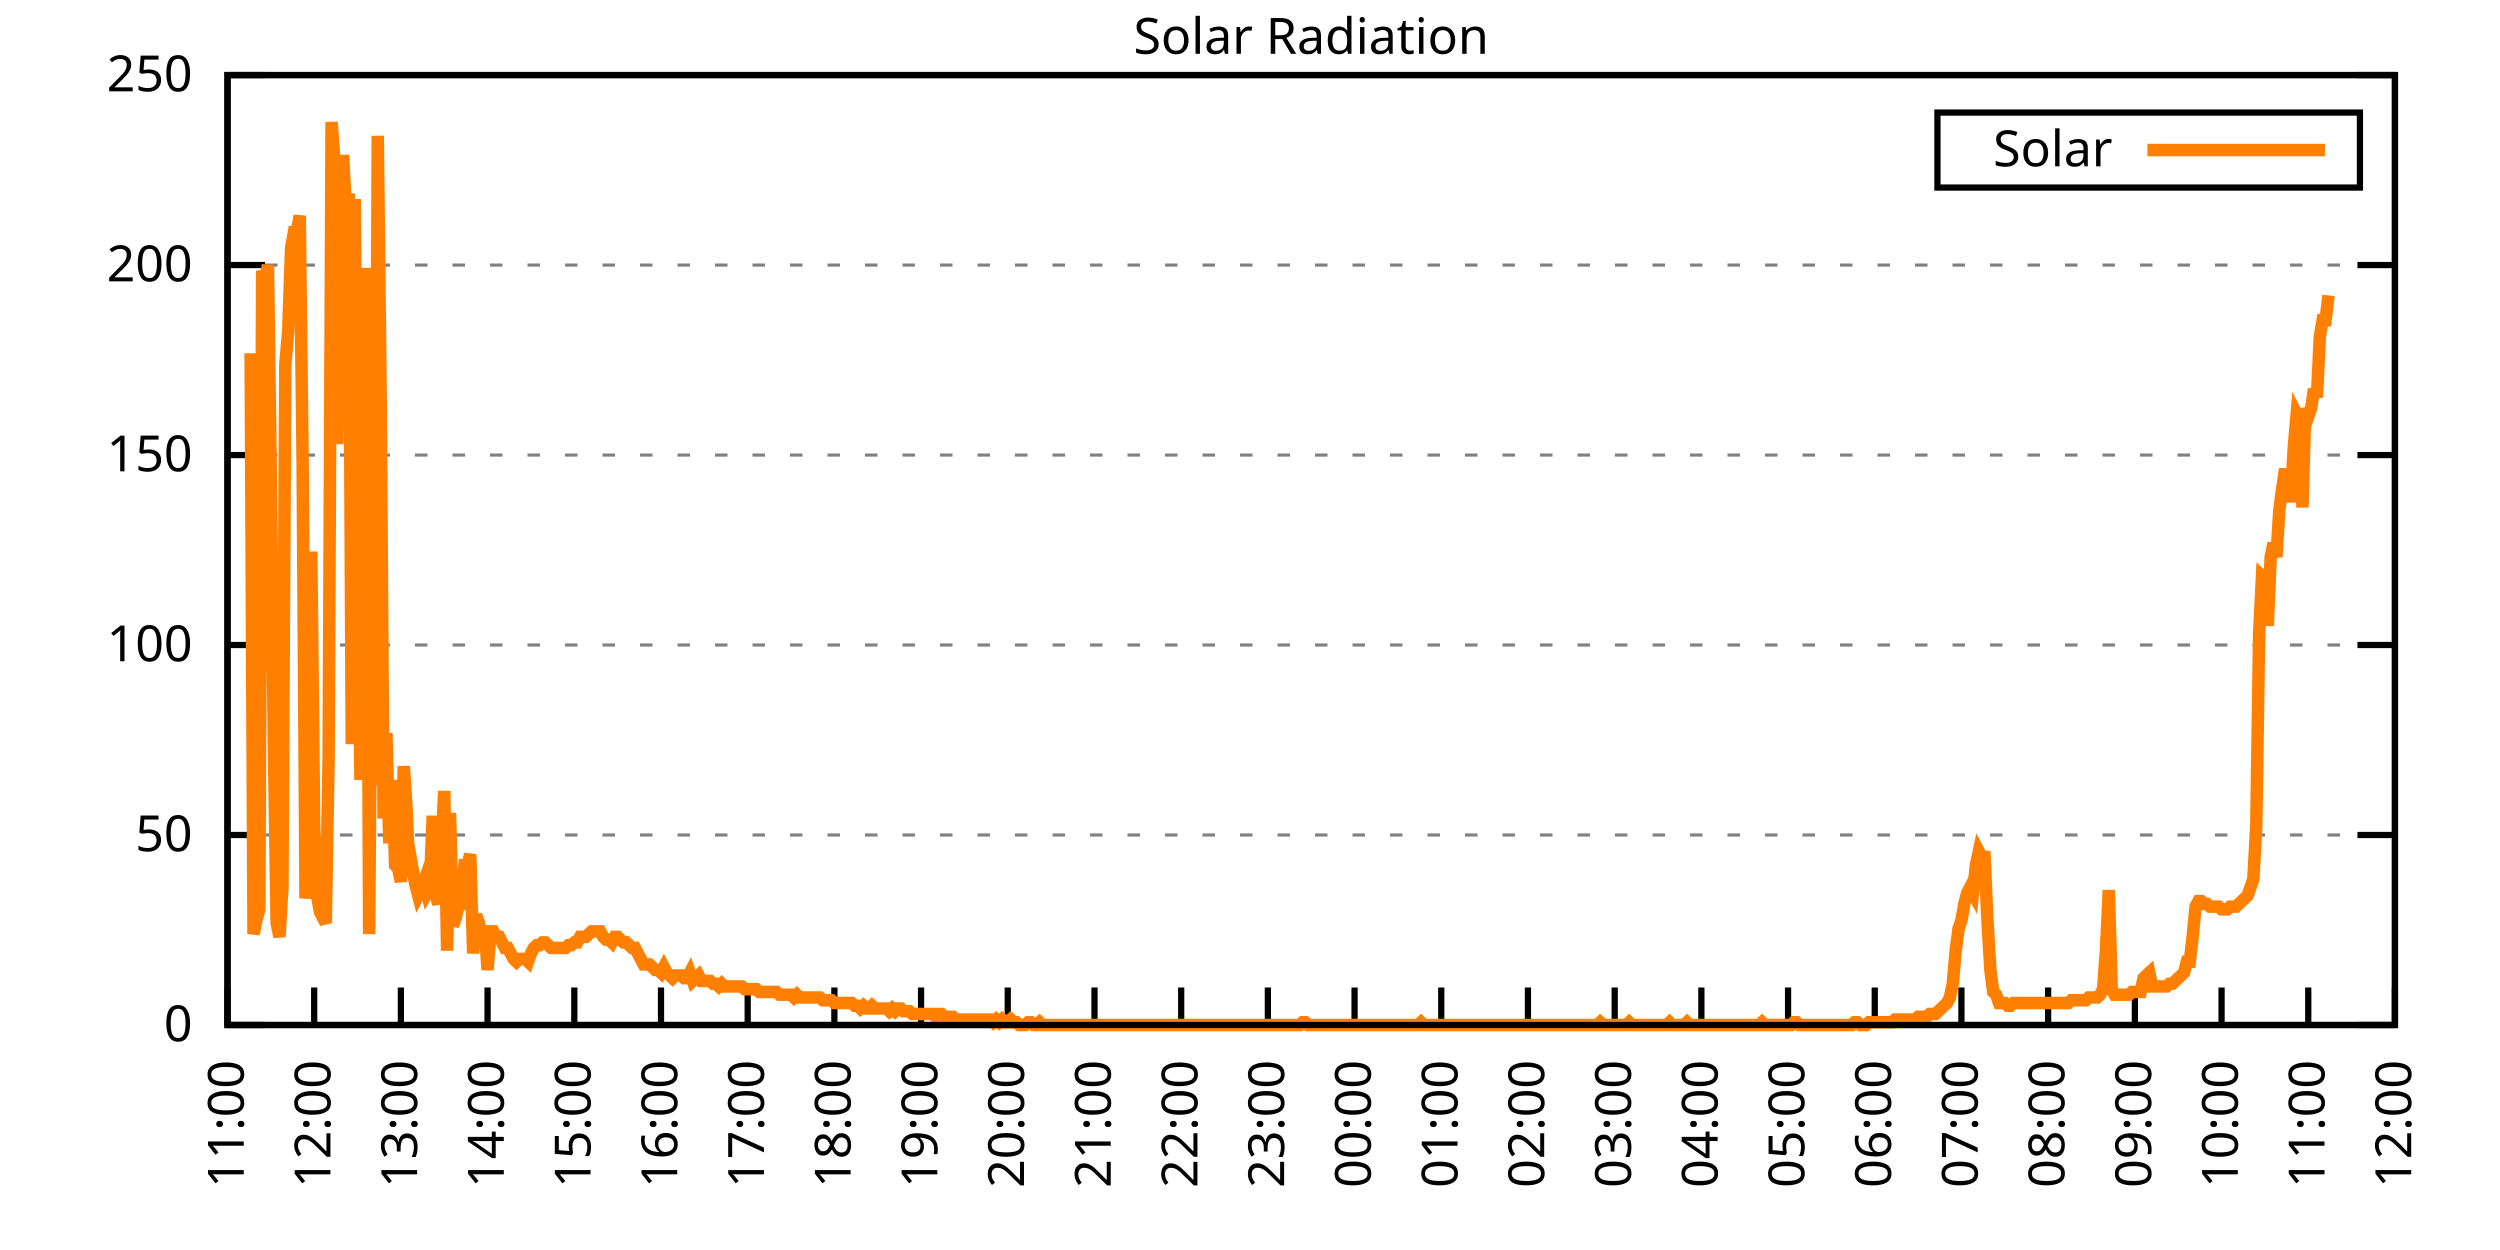
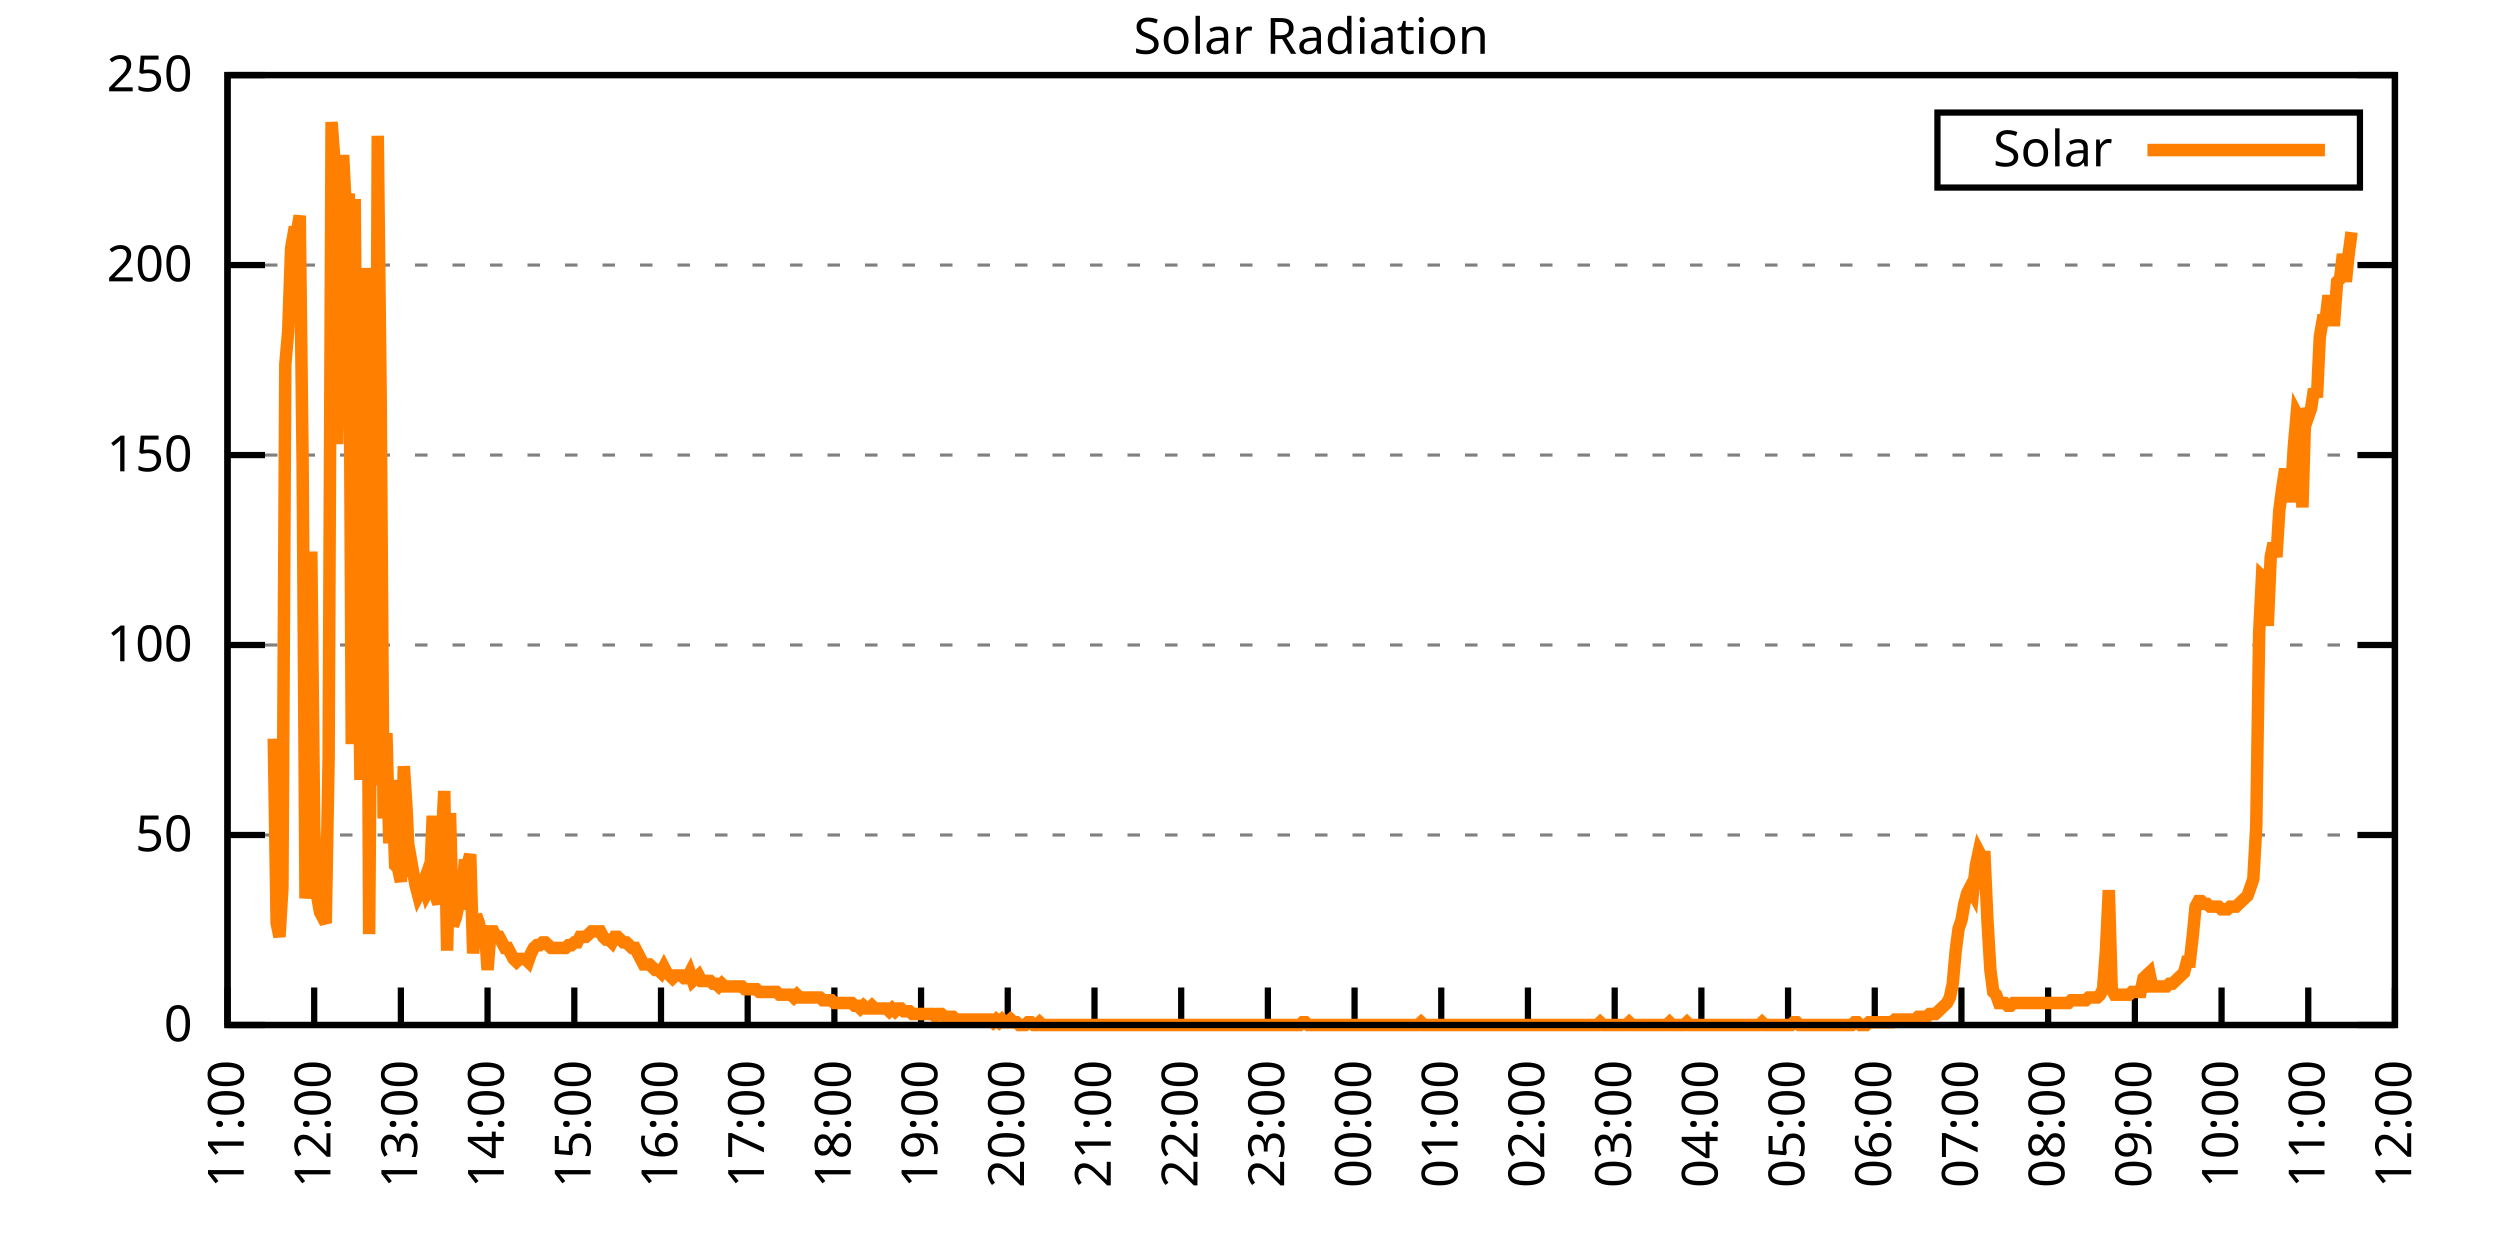
<svg xmlns="http://www.w3.org/2000/svg" xmlns:xlink="http://www.w3.org/1999/xlink" width="400" height="200" viewBox="0 0 400 200">
  <g id="gnuplot_canvas">
    <rect x="0" y="0" width="400" height="200" fill="none" />
    <defs>
      <circle id="gpDot" r="0.5" stroke-width="0.5" stroke="currentColor" />
      <path id="gpPt0" stroke-width="0.333" stroke="currentColor" d="M-1,0 h2 M0,-1 v2" />
      <path id="gpPt1" stroke-width="0.333" stroke="currentColor" d="M-1,-1 L1,1 M1,-1 L-1,1" />
      <path id="gpPt2" stroke-width="0.333" stroke="currentColor" d="M-1,0 L1,0 M0,-1 L0,1 M-1,-1 L1,1 M-1,1 L1,-1" />
      <rect id="gpPt3" stroke-width="0.333" stroke="currentColor" x="-1" y="-1" width="2" height="2" />
      <rect id="gpPt4" stroke-width="0.333" stroke="currentColor" fill="currentColor" x="-1" y="-1" width="2" height="2" />
      <circle id="gpPt5" stroke-width="0.333" stroke="currentColor" cx="0" cy="0" r="1" />
      <use xlink:href="#gpPt5" id="gpPt6" fill="currentColor" stroke="none" />
      <path id="gpPt7" stroke-width="0.333" stroke="currentColor" d="M0,-1.33 L-1.33,0.67 L1.33,0.67 z" />
      <use xlink:href="#gpPt7" id="gpPt8" fill="currentColor" stroke="none" />
      <use xlink:href="#gpPt7" id="gpPt9" stroke="currentColor" transform="rotate(180)" />
      <use xlink:href="#gpPt9" id="gpPt10" fill="currentColor" stroke="none" />
      <use xlink:href="#gpPt3" id="gpPt11" stroke="currentColor" transform="rotate(45)" />
      <use xlink:href="#gpPt11" id="gpPt12" fill="currentColor" stroke="none" />
      <path id="gpPt13" stroke-width="0.333" stroke="currentColor" d="M0,1.330 L1.265,0.411 L0.782,-1.067 L-0.782,-1.076 L-1.265,0.411 z" />
      <use xlink:href="#gpPt13" id="gpPt14" fill="currentColor" stroke="none" />
      <filter id="textbox" filterUnits="objectBoundingBox" x="0" y="0" height="1" width="1">
        <feFlood flood-color="white" flood-opacity="1" result="bgnd" />
        <feComposite in="SourceGraphic" in2="bgnd" operator="atop" />
      </filter>
      <filter id="greybox" filterUnits="objectBoundingBox" x="0" y="0" height="1" width="1">
        <feFlood flood-color="lightgrey" flood-opacity="1" result="grey" />
        <feComposite in="SourceGraphic" in2="grey" operator="atop" />
      </filter>
    </defs>
    <g fill="none" color="white" stroke="currentColor" stroke-width="1.00" stroke-linecap="butt" stroke-linejoin="miter">
</g>
    <g fill="none" color="black" stroke="currentColor" stroke-width="1.00" stroke-linecap="butt" stroke-linejoin="miter">
      <g stroke="none" shape-rendering="crispEdges">
        <polygon fill="rgb(255, 255, 255)" points="36.40,164.00 383.18,164.00 383.18,12.02 36.40,12.02 " />
      </g>
    </g>
    <g fill="none" color="black" stroke="currentColor" stroke-width="1.00" stroke-linecap="butt" stroke-linejoin="miter">
</g>
    <g fill="none" color="black" stroke="black" stroke-width="0.50" stroke-linecap="butt" stroke-linejoin="miter">
</g>
    <g fill="none" color="gray" stroke="currentColor" stroke-width="0.50" stroke-linecap="butt" stroke-linejoin="miter">
      <path stroke="gray" stroke-dasharray="2,4" class="gridline" d="M36.40,164.00 L383.19,164.00  " />
    </g>
    <g fill="none" color="gray" stroke="gray" stroke-width="1.00" stroke-linecap="butt" stroke-linejoin="miter">
</g>
    <g fill="none" color="black" stroke="currentColor" stroke-width="1.00" stroke-linecap="butt" stroke-linejoin="miter">
      <path stroke="black" d="M36.40,164.00 L42.40,164.00 M383.19,164.00 L377.19,164.00  " />
      <g transform="translate(30.80,166.60)" stroke="none" fill="black" font-family="Sans" font-size="8.00" text-anchor="end">
        <text>
          <tspan font-family="Sans"> 0</tspan>
        </text>
      </g>
    </g>
    <g fill="none" color="black" stroke="currentColor" stroke-width="1.00" stroke-linecap="butt" stroke-linejoin="miter">
</g>
    <g fill="none" color="black" stroke="black" stroke-width="0.50" stroke-linecap="butt" stroke-linejoin="miter">
</g>
    <g fill="none" color="gray" stroke="currentColor" stroke-width="0.50" stroke-linecap="butt" stroke-linejoin="miter">
      <path stroke="gray" stroke-dasharray="2,4" class="gridline" d="M36.40,133.60 L383.19,133.60  " />
    </g>
    <g fill="none" color="gray" stroke="gray" stroke-width="1.00" stroke-linecap="butt" stroke-linejoin="miter">
</g>
    <g fill="none" color="black" stroke="currentColor" stroke-width="1.00" stroke-linecap="butt" stroke-linejoin="miter">
      <path stroke="black" d="M36.40,133.60 L42.40,133.60 M383.19,133.60 L377.19,133.60  " />
      <g transform="translate(30.80,136.20)" stroke="none" fill="black" font-family="Sans" font-size="8.00" text-anchor="end">
        <text>
          <tspan font-family="Sans"> 50</tspan>
        </text>
      </g>
    </g>
    <g fill="none" color="black" stroke="currentColor" stroke-width="1.00" stroke-linecap="butt" stroke-linejoin="miter">
</g>
    <g fill="none" color="black" stroke="black" stroke-width="0.50" stroke-linecap="butt" stroke-linejoin="miter">
</g>
    <g fill="none" color="gray" stroke="currentColor" stroke-width="0.50" stroke-linecap="butt" stroke-linejoin="miter">
      <path stroke="gray" stroke-dasharray="2,4" class="gridline" d="M36.40,103.20 L383.19,103.20  " />
    </g>
    <g fill="none" color="gray" stroke="gray" stroke-width="1.00" stroke-linecap="butt" stroke-linejoin="miter">
</g>
    <g fill="none" color="black" stroke="currentColor" stroke-width="1.00" stroke-linecap="butt" stroke-linejoin="miter">
      <path stroke="black" d="M36.40,103.20 L42.40,103.20 M383.19,103.20 L377.19,103.20  " />
      <g transform="translate(30.80,105.80)" stroke="none" fill="black" font-family="Sans" font-size="8.00" text-anchor="end">
        <text>
          <tspan font-family="Sans"> 100</tspan>
        </text>
      </g>
    </g>
    <g fill="none" color="black" stroke="currentColor" stroke-width="1.00" stroke-linecap="butt" stroke-linejoin="miter">
</g>
    <g fill="none" color="black" stroke="black" stroke-width="0.50" stroke-linecap="butt" stroke-linejoin="miter">
</g>
    <g fill="none" color="gray" stroke="currentColor" stroke-width="0.50" stroke-linecap="butt" stroke-linejoin="miter">
      <path stroke="gray" stroke-dasharray="2,4" class="gridline" d="M36.40,72.81 L383.19,72.81  " />
    </g>
    <g fill="none" color="gray" stroke="gray" stroke-width="1.00" stroke-linecap="butt" stroke-linejoin="miter">
</g>
    <g fill="none" color="black" stroke="currentColor" stroke-width="1.00" stroke-linecap="butt" stroke-linejoin="miter">
      <path stroke="black" d="M36.40,72.81 L42.40,72.81 M383.19,72.81 L377.19,72.81  " />
      <g transform="translate(30.80,75.41)" stroke="none" fill="black" font-family="Sans" font-size="8.00" text-anchor="end">
        <text>
          <tspan font-family="Sans"> 150</tspan>
        </text>
      </g>
    </g>
    <g fill="none" color="black" stroke="currentColor" stroke-width="1.00" stroke-linecap="butt" stroke-linejoin="miter">
</g>
    <g fill="none" color="black" stroke="black" stroke-width="0.50" stroke-linecap="butt" stroke-linejoin="miter">
</g>
    <g fill="none" color="gray" stroke="currentColor" stroke-width="0.50" stroke-linecap="butt" stroke-linejoin="miter">
      <path stroke="gray" stroke-dasharray="2,4" class="gridline" d="M36.40,42.41 L383.19,42.41  " />
    </g>
    <g fill="none" color="gray" stroke="gray" stroke-width="1.00" stroke-linecap="butt" stroke-linejoin="miter">
</g>
    <g fill="none" color="black" stroke="currentColor" stroke-width="1.00" stroke-linecap="butt" stroke-linejoin="miter">
      <path stroke="black" d="M36.40,42.41 L42.40,42.41 M383.19,42.41 L377.19,42.41  " />
      <g transform="translate(30.80,45.01)" stroke="none" fill="black" font-family="Sans" font-size="8.00" text-anchor="end">
        <text>
          <tspan font-family="Sans"> 200</tspan>
        </text>
      </g>
    </g>
    <g fill="none" color="black" stroke="currentColor" stroke-width="1.00" stroke-linecap="butt" stroke-linejoin="miter">
</g>
    <g fill="none" color="black" stroke="black" stroke-width="0.50" stroke-linecap="butt" stroke-linejoin="miter">
</g>
    <g fill="none" color="gray" stroke="currentColor" stroke-width="0.50" stroke-linecap="butt" stroke-linejoin="miter">
      <path stroke="gray" stroke-dasharray="2,4" class="gridline" d="M36.40,12.01 L383.19,12.01  " />
    </g>
    <g fill="none" color="gray" stroke="gray" stroke-width="1.00" stroke-linecap="butt" stroke-linejoin="miter">
</g>
    <g fill="none" color="black" stroke="currentColor" stroke-width="1.00" stroke-linecap="butt" stroke-linejoin="miter">
      <path stroke="black" d="M36.40,12.01 L42.40,12.01 M383.19,12.01 L377.19,12.01  " />
      <g transform="translate(30.80,14.61)" stroke="none" fill="black" font-family="Sans" font-size="8.00" text-anchor="end">
        <text>
          <tspan font-family="Sans"> 250</tspan>
        </text>
      </g>
    </g>
    <g fill="none" color="black" stroke="currentColor" stroke-width="1.00" stroke-linecap="butt" stroke-linejoin="miter">
      <path stroke="black" d="M36.40,164.00 L36.40,158.00  " />
      <g transform="translate(39.00,169.60) rotate(270.00)" stroke="none" fill="black" font-family="Sans" font-size="8.00" text-anchor="end">
        <text>
          <tspan font-family="Sans">11:00</tspan>
        </text>
      </g>
    </g>
    <g fill="none" color="black" stroke="currentColor" stroke-width="1.00" stroke-linecap="butt" stroke-linejoin="miter">
      <path stroke="black" d="M50.27,164.00 L50.27,158.00  " />
      <g transform="translate(52.87,169.60) rotate(270.00)" stroke="none" fill="black" font-family="Sans" font-size="8.00" text-anchor="end">
        <text>
          <tspan font-family="Sans">12:00</tspan>
        </text>
      </g>
    </g>
    <g fill="none" color="black" stroke="currentColor" stroke-width="1.00" stroke-linecap="butt" stroke-linejoin="miter">
      <path stroke="black" d="M64.14,164.00 L64.14,158.00  " />
      <g transform="translate(66.74,169.60) rotate(270.00)" stroke="none" fill="black" font-family="Sans" font-size="8.00" text-anchor="end">
        <text>
          <tspan font-family="Sans">13:00</tspan>
        </text>
      </g>
    </g>
    <g fill="none" color="black" stroke="currentColor" stroke-width="1.00" stroke-linecap="butt" stroke-linejoin="miter">
      <path stroke="black" d="M78.01,164.00 L78.01,158.00  " />
      <g transform="translate(80.61,169.60) rotate(270.00)" stroke="none" fill="black" font-family="Sans" font-size="8.00" text-anchor="end">
        <text>
          <tspan font-family="Sans">14:00</tspan>
        </text>
      </g>
    </g>
    <g fill="none" color="black" stroke="currentColor" stroke-width="1.00" stroke-linecap="butt" stroke-linejoin="miter">
      <path stroke="black" d="M91.89,164.00 L91.89,158.00  " />
      <g transform="translate(94.49,169.60) rotate(270.00)" stroke="none" fill="black" font-family="Sans" font-size="8.00" text-anchor="end">
        <text>
          <tspan font-family="Sans">15:00</tspan>
        </text>
      </g>
    </g>
    <g fill="none" color="black" stroke="currentColor" stroke-width="1.00" stroke-linecap="butt" stroke-linejoin="miter">
      <path stroke="black" d="M105.76,164.00 L105.76,158.00  " />
      <g transform="translate(108.36,169.60) rotate(270.00)" stroke="none" fill="black" font-family="Sans" font-size="8.00" text-anchor="end">
        <text>
          <tspan font-family="Sans">16:00</tspan>
        </text>
      </g>
    </g>
    <g fill="none" color="black" stroke="currentColor" stroke-width="1.00" stroke-linecap="butt" stroke-linejoin="miter">
      <path stroke="black" d="M119.63,164.00 L119.63,158.00  " />
      <g transform="translate(122.23,169.60) rotate(270.00)" stroke="none" fill="black" font-family="Sans" font-size="8.00" text-anchor="end">
        <text>
          <tspan font-family="Sans">17:00</tspan>
        </text>
      </g>
    </g>
    <g fill="none" color="black" stroke="currentColor" stroke-width="1.00" stroke-linecap="butt" stroke-linejoin="miter">
      <path stroke="black" d="M133.50,164.00 L133.50,158.00  " />
      <g transform="translate(136.10,169.60) rotate(270.00)" stroke="none" fill="black" font-family="Sans" font-size="8.00" text-anchor="end">
        <text>
          <tspan font-family="Sans">18:00</tspan>
        </text>
      </g>
    </g>
    <g fill="none" color="black" stroke="currentColor" stroke-width="1.00" stroke-linecap="butt" stroke-linejoin="miter">
      <path stroke="black" d="M147.37,164.00 L147.37,158.00  " />
      <g transform="translate(149.97,169.60) rotate(270.00)" stroke="none" fill="black" font-family="Sans" font-size="8.00" text-anchor="end">
        <text>
          <tspan font-family="Sans">19:00</tspan>
        </text>
      </g>
    </g>
    <g fill="none" color="black" stroke="currentColor" stroke-width="1.00" stroke-linecap="butt" stroke-linejoin="miter">
      <path stroke="black" d="M161.24,164.00 L161.24,158.00  " />
      <g transform="translate(163.84,169.60) rotate(270.00)" stroke="none" fill="black" font-family="Sans" font-size="8.00" text-anchor="end">
        <text>
          <tspan font-family="Sans">20:00</tspan>
        </text>
      </g>
    </g>
    <g fill="none" color="black" stroke="currentColor" stroke-width="1.00" stroke-linecap="butt" stroke-linejoin="miter">
      <path stroke="black" d="M175.12,164.00 L175.12,158.00  " />
      <g transform="translate(177.72,169.60) rotate(270.00)" stroke="none" fill="black" font-family="Sans" font-size="8.00" text-anchor="end">
        <text>
          <tspan font-family="Sans">21:00</tspan>
        </text>
      </g>
    </g>
    <g fill="none" color="black" stroke="currentColor" stroke-width="1.00" stroke-linecap="butt" stroke-linejoin="miter">
      <path stroke="black" d="M188.99,164.00 L188.99,158.00  " />
      <g transform="translate(191.59,169.60) rotate(270.00)" stroke="none" fill="black" font-family="Sans" font-size="8.00" text-anchor="end">
        <text>
          <tspan font-family="Sans">22:00</tspan>
        </text>
      </g>
    </g>
    <g fill="none" color="black" stroke="currentColor" stroke-width="1.00" stroke-linecap="butt" stroke-linejoin="miter">
      <path stroke="black" d="M202.86,164.00 L202.86,158.00  " />
      <g transform="translate(205.46,169.60) rotate(270.00)" stroke="none" fill="black" font-family="Sans" font-size="8.00" text-anchor="end">
        <text>
          <tspan font-family="Sans">23:00</tspan>
        </text>
      </g>
    </g>
    <g fill="none" color="black" stroke="currentColor" stroke-width="1.00" stroke-linecap="butt" stroke-linejoin="miter">
      <path stroke="black" d="M216.73,164.00 L216.73,158.00  " />
      <g transform="translate(219.33,169.60) rotate(270.00)" stroke="none" fill="black" font-family="Sans" font-size="8.00" text-anchor="end">
        <text>
          <tspan font-family="Sans">00:00</tspan>
        </text>
      </g>
    </g>
    <g fill="none" color="black" stroke="currentColor" stroke-width="1.00" stroke-linecap="butt" stroke-linejoin="miter">
      <path stroke="black" d="M230.60,164.00 L230.60,158.00  " />
      <g transform="translate(233.20,169.60) rotate(270.00)" stroke="none" fill="black" font-family="Sans" font-size="8.00" text-anchor="end">
        <text>
          <tspan font-family="Sans">01:00</tspan>
        </text>
      </g>
    </g>
    <g fill="none" color="black" stroke="currentColor" stroke-width="1.00" stroke-linecap="butt" stroke-linejoin="miter">
      <path stroke="black" d="M244.47,164.00 L244.47,158.00  " />
      <g transform="translate(247.07,169.60) rotate(270.00)" stroke="none" fill="black" font-family="Sans" font-size="8.00" text-anchor="end">
        <text>
          <tspan font-family="Sans">02:00</tspan>
        </text>
      </g>
    </g>
    <g fill="none" color="black" stroke="currentColor" stroke-width="1.00" stroke-linecap="butt" stroke-linejoin="miter">
      <path stroke="black" d="M258.35,164.00 L258.35,158.00  " />
      <g transform="translate(260.95,169.60) rotate(270.00)" stroke="none" fill="black" font-family="Sans" font-size="8.00" text-anchor="end">
        <text>
          <tspan font-family="Sans">03:00</tspan>
        </text>
      </g>
    </g>
    <g fill="none" color="black" stroke="currentColor" stroke-width="1.00" stroke-linecap="butt" stroke-linejoin="miter">
      <path stroke="black" d="M272.22,164.00 L272.22,158.00  " />
      <g transform="translate(274.82,169.60) rotate(270.00)" stroke="none" fill="black" font-family="Sans" font-size="8.00" text-anchor="end">
        <text>
          <tspan font-family="Sans">04:00</tspan>
        </text>
      </g>
    </g>
    <g fill="none" color="black" stroke="currentColor" stroke-width="1.00" stroke-linecap="butt" stroke-linejoin="miter">
      <path stroke="black" d="M286.09,164.00 L286.09,158.00  " />
      <g transform="translate(288.69,169.60) rotate(270.00)" stroke="none" fill="black" font-family="Sans" font-size="8.00" text-anchor="end">
        <text>
          <tspan font-family="Sans">05:00</tspan>
        </text>
      </g>
    </g>
    <g fill="none" color="black" stroke="currentColor" stroke-width="1.00" stroke-linecap="butt" stroke-linejoin="miter">
      <path stroke="black" d="M299.96,164.00 L299.96,158.00  " />
      <g transform="translate(302.56,169.60) rotate(270.00)" stroke="none" fill="black" font-family="Sans" font-size="8.00" text-anchor="end">
        <text>
          <tspan font-family="Sans">06:00</tspan>
        </text>
      </g>
    </g>
    <g fill="none" color="black" stroke="currentColor" stroke-width="1.00" stroke-linecap="butt" stroke-linejoin="miter">
      <path stroke="black" d="M313.83,164.00 L313.83,158.00  " />
      <g transform="translate(316.43,169.60) rotate(270.00)" stroke="none" fill="black" font-family="Sans" font-size="8.00" text-anchor="end">
        <text>
          <tspan font-family="Sans">07:00</tspan>
        </text>
      </g>
    </g>
    <g fill="none" color="black" stroke="currentColor" stroke-width="1.00" stroke-linecap="butt" stroke-linejoin="miter">
      <path stroke="black" d="M327.70,164.00 L327.70,158.00  " />
      <g transform="translate(330.30,169.60) rotate(270.00)" stroke="none" fill="black" font-family="Sans" font-size="8.00" text-anchor="end">
        <text>
          <tspan font-family="Sans">08:00</tspan>
        </text>
      </g>
    </g>
    <g fill="none" color="black" stroke="currentColor" stroke-width="1.00" stroke-linecap="butt" stroke-linejoin="miter">
      <path stroke="black" d="M341.58,164.00 L341.58,158.00  " />
      <g transform="translate(344.18,169.60) rotate(270.00)" stroke="none" fill="black" font-family="Sans" font-size="8.00" text-anchor="end">
        <text>
          <tspan font-family="Sans">09:00</tspan>
        </text>
      </g>
    </g>
    <g fill="none" color="black" stroke="currentColor" stroke-width="1.00" stroke-linecap="butt" stroke-linejoin="miter">
      <path stroke="black" d="M355.45,164.00 L355.45,158.00  " />
      <g transform="translate(358.05,169.60) rotate(270.00)" stroke="none" fill="black" font-family="Sans" font-size="8.00" text-anchor="end">
        <text>
          <tspan font-family="Sans">10:00</tspan>
        </text>
      </g>
    </g>
    <g fill="none" color="black" stroke="currentColor" stroke-width="1.00" stroke-linecap="butt" stroke-linejoin="miter">
      <path stroke="black" d="M369.32,164.00 L369.32,158.00  " />
      <g transform="translate(371.92,169.60) rotate(270.00)" stroke="none" fill="black" font-family="Sans" font-size="8.00" text-anchor="end">
        <text>
          <tspan font-family="Sans">11:00</tspan>
        </text>
      </g>
    </g>
    <g fill="none" color="black" stroke="currentColor" stroke-width="1.00" stroke-linecap="butt" stroke-linejoin="miter">
      <path stroke="black" d="M383.19,164.00 L383.19,158.00  " />
      <g transform="translate(385.79,169.60) rotate(270.00)" stroke="none" fill="black" font-family="Sans" font-size="8.00" text-anchor="end">
        <text>
          <tspan font-family="Sans">12:00</tspan>
        </text>
      </g>
    </g>
    <g fill="none" color="black" stroke="currentColor" stroke-width="1.00" stroke-linecap="butt" stroke-linejoin="miter">
</g>
    <g fill="none" color="black" stroke="currentColor" stroke-width="1.00" stroke-linecap="butt" stroke-linejoin="miter">
      <path stroke="black" d="M36.40,12.01 L36.40,164.00 L383.19,164.00 L383.19,12.01 L36.40,12.01 Z  " />
    </g>
    <g fill="none" color="black" stroke="currentColor" stroke-width="1.00" stroke-linecap="butt" stroke-linejoin="miter">
</g>
    <g fill="none" color="black" stroke="currentColor" stroke-width="1.00" stroke-linecap="butt" stroke-linejoin="miter">
      <path stroke="black" d="M309.99,30.01 L309.99,18.01 L377.59,18.01 L377.59,30.01 L309.99,30.01 Z  " />
    </g>
    <g id="Solar_Radiation_plot_1">
      <g fill="none" color="white" stroke="black" stroke-width="2.00" stroke-linecap="butt" stroke-linejoin="miter">
</g>
      <g fill="none" color="black" stroke="currentColor" stroke-width="2.00" stroke-linecap="butt" stroke-linejoin="miter">
        <g transform="translate(337.99,26.61)" stroke="none" fill="black" font-family="Sans" font-size="8.00" text-anchor="end">
          <text>
            <tspan font-family="Sans">Solar</tspan>
          </text>
        </g>
      </g>
      <g fill="none" color="black" stroke="currentColor" stroke-width="2.00" stroke-linecap="butt" stroke-linejoin="miter">
-         <path stroke="rgb(255, 127,   0)" d="M343.59,24.01 L371.99,24.01 M40.10,56.52 L40.56,149.46 L41.02,147.26 L41.49,145.50 L41.95,43.31 L42.41,45.07   L42.87,42.42 L43.34,76.78 L43.80,118.19 L44.26,147.70 L44.72,149.90 L45.19,141.98 L45.65,58.28 L46.11,53.00   L46.57,39.78 L47.03,37.14 L47.50,37.14 L47.96,34.50 L48.42,74.14 L48.88,143.74 L49.35,139.33 L49.81,88.24   L50.27,132.28 L50.73,143.30 L51.20,145.94 L51.66,146.82 L52.12,147.70 L52.58,121.27 L53.05,19.52 L53.51,25.69   L53.97,71.06 L54.43,34.94 L54.90,24.81 L55.36,34.06 L55.82,30.97 L56.28,119.07 L56.75,31.85 L57.21,90.44   L57.67,124.80 L58.13,73.70 L58.59,42.87 L59.06,149.46 L59.52,89.56 L59.98,125.68 L60.44,21.72 L60.91,63.57   L61.37,130.96 L61.83,117.31 L62.29,134.93 L62.76,124.80 L63.22,138.45 L63.68,138.89 L64.14,141.09 L64.61,122.59   L65.07,129.64 L65.53,140.21 L65.99,138.89 L66.46,141.54 L66.92,143.30 L67.38,142.42 L67.84,141.09 L68.30,142.86   L68.77,141.98 L69.23,130.52 L69.69,143.30 L70.15,144.62 L70.62,135.81 L71.08,126.56 L71.54,152.11 L72.00,130.08   L72.47,148.14 L72.93,146.82 L73.39,144.62 L73.85,144.62 L74.32,138.45 L74.78,138.45 L75.24,136.69 L75.70,152.55   L76.17,146.38 L76.63,147.70 L77.09,149.90 L77.55,148.14 L78.01,155.19 L78.48,149.02 L78.94,149.02 L79.40,149.90   L79.86,149.90 L80.33,150.79 L80.79,151.67 L81.25,151.67 L81.71,152.55 L82.18,153.43 L82.64,153.87 L83.10,153.43   L83.56,153.43 L84.03,153.43 L84.49,153.87 L84.95,152.55 L85.41,151.67 L85.88,151.23 L86.34,151.23 L86.80,150.79   L87.26,150.79 L87.72,151.23 L88.19,151.67 L88.65,151.67 L89.11,151.67 L89.57,151.67 L90.04,151.67 L90.50,151.67   L90.96,151.23 L91.42,151.23 L91.89,150.79 L92.35,150.79 L92.81,149.90 L93.27,149.90 L93.74,149.90 L94.20,149.46   L94.66,149.02 L95.12,149.02 L95.59,149.02 L96.05,149.02 L96.51,149.90 L96.97,150.34 L97.44,150.34 L97.90,150.79   L98.36,149.90 L98.82,149.90 L99.28,150.34 L99.75,150.79 L100.21,150.79 L100.67,151.23 L101.13,151.67 L101.60,151.67   L102.06,152.55 L102.52,153.43 L102.98,154.31 L103.45,154.31 L103.91,154.31 L104.37,154.75 L104.83,155.19 L105.30,155.19   L105.76,155.63 L106.22,154.75 L106.68,155.63 L107.15,156.07 L107.61,156.51 L108.07,156.07 L108.53,156.07 L108.99,156.07   L109.46,156.51 L109.92,156.51 L110.38,155.63 L110.84,156.95 L111.31,156.51 L111.77,156.07 L112.23,156.95 L112.69,156.95   L113.16,156.95 L113.62,156.95 L114.08,157.39 L114.54,157.39 L115.01,157.83 L115.47,157.39 L115.93,157.83 L116.39,157.83   L116.86,157.83 L117.32,157.83 L117.78,157.83 L118.24,157.83 L118.70,157.83 L119.17,158.27 L119.63,158.27 L120.09,158.27   L120.55,158.27 L121.02,158.27 L121.48,158.71 L121.94,158.71 L122.40,158.71 L122.87,158.71 L123.33,158.71 L123.79,158.71   L124.25,158.71 L124.72,159.15 L125.18,159.15 L125.64,159.15 L126.10,159.15 L126.57,159.15 L127.03,159.60 L127.49,159.15   L127.95,159.60 L128.41,159.60 L128.88,159.60 L129.34,159.60 L129.80,159.60 L130.26,159.60 L130.73,159.60 L131.19,159.60   L131.65,160.04 L132.11,160.04 L132.58,160.04 L133.04,160.04 L133.50,160.48 L133.96,160.48 L134.43,160.48 L134.89,160.48   L135.35,160.48 L135.81,160.48 L136.28,160.48 L136.74,160.92 L137.20,160.92 L137.66,161.36 L138.13,160.92 L138.59,161.36   L139.05,161.36 L139.51,160.92 L139.97,161.36 L140.44,161.36 L140.90,161.36 L141.36,161.36 L141.82,161.36 L142.29,161.80   L142.75,161.36 L143.21,161.80 L143.67,161.36 L144.14,161.36 L144.60,161.80 L145.06,161.80 L145.52,161.80 L145.99,162.24   L146.45,162.24 L146.91,162.24 L147.37,162.24 L147.84,162.24 L148.30,162.24 L148.76,162.24 L149.22,162.24 L149.68,162.68   L150.15,162.24 L150.61,162.24 L151.07,162.68 L151.53,162.68 L152.00,162.68 L152.46,162.68 L152.92,163.12 L153.38,163.12   L153.85,163.12 L154.31,163.12 L154.77,163.12 L155.23,163.12 L155.70,163.12 L156.16,163.12 L156.62,163.12 L157.08,163.12   L157.55,163.12 L158.01,163.12 L158.47,163.12 L158.93,163.56 L159.39,163.12 L159.86,163.56 L160.32,163.12 L160.78,163.56   L161.24,163.56 L161.71,163.12 L162.17,163.56 L162.63,163.56 L163.09,164.00 L163.56,164.00 L164.02,164.00 L164.48,163.56   L164.94,163.56 L165.41,164.00 L165.87,164.00 L166.33,163.56 L166.79,164.00 L167.26,164.00 L167.72,164.00 L168.18,164.00   L168.64,164.00 L169.10,164.00 L169.57,164.00 L170.03,164.00 L170.49,164.00 L170.95,164.00 L171.42,164.00 L171.88,164.00   L172.34,164.00 L172.80,164.00 L173.27,164.00 L173.73,164.00 L174.19,164.00 L174.65,164.00 L175.12,164.00 L175.58,164.00   L176.04,164.00 L176.50,164.00 L176.97,164.00 L177.43,164.00 L177.89,164.00 L178.35,164.00 L178.82,164.00 L179.28,164.00   L179.74,164.00 L180.20,164.00 L180.66,164.00 L181.13,164.00 L181.59,164.00 L182.05,164.00 L182.51,164.00 L182.98,164.00   L183.44,164.00 L183.90,164.00 L184.36,164.00 L184.83,164.00 L185.29,164.00 L185.75,164.00 L186.21,164.00 L186.68,164.00   L187.14,164.00 L187.60,164.00 L188.06,164.00 L188.53,164.00 L188.99,164.00 L189.45,164.00 L189.91,164.00 L190.37,164.00   L190.84,164.00 L191.30,164.00 L191.76,164.00 L192.22,164.00 L192.69,164.00 L193.15,164.00 L193.61,164.00 L194.07,164.00   L194.54,164.00 L195.00,164.00 L195.46,164.00 L195.92,164.00 L196.39,164.00 L196.85,164.00 L197.31,164.00 L197.77,164.00   L198.24,164.00 L198.70,164.00 L199.16,164.00 L199.62,164.00 L200.08,164.00 L200.55,164.00 L201.01,164.00 L201.47,164.00   L201.93,164.00 L202.40,164.00 L202.86,164.00 L203.32,164.00 L203.78,164.00 L204.25,164.00 L204.71,164.00 L205.17,164.00   L205.63,164.00 L206.10,164.00 L206.56,164.00 L207.02,164.00 L207.48,164.00 L207.95,164.00 L208.41,163.56 L208.87,163.56   L209.33,164.00 L209.80,164.00 L210.26,164.00 L210.72,164.00 L211.18,164.00 L211.64,164.00 L212.11,164.00 L212.57,164.00   L213.03,164.00 L213.49,164.00 L213.96,164.00 L214.42,164.00 L214.88,164.00 L215.34,164.00 L215.81,164.00 L216.27,164.00   L216.73,164.00 L217.19,164.00 L217.66,164.00 L218.12,164.00 L218.58,164.00 L219.04,164.00 L219.51,164.00 L219.97,164.00   L220.43,164.00 L220.89,164.00 L221.35,164.00 L221.82,164.00 L222.28,164.00 L222.74,164.00 L223.20,164.00 L223.67,164.00   L224.13,164.00 L224.59,164.00 L225.05,164.00 L225.52,164.00 L225.98,164.00 L226.44,164.00 L226.90,164.00 L227.37,163.56   L227.83,164.00 L228.29,164.00 L228.75,164.00 L229.22,164.00 L229.68,164.00 L230.14,164.00 L230.60,164.00 L231.06,164.00   L231.53,164.00 L231.99,164.00 L232.45,164.00 L232.91,164.00 L233.38,164.00 L233.84,164.00 L234.30,164.00 L234.76,164.00   L235.23,164.00 L235.69,164.00 L236.15,164.00 L236.61,164.00 L237.08,164.00 L237.54,164.00 L238.00,164.00 L238.46,164.00   L238.93,164.00 L239.39,164.00 L239.85,164.00 L240.31,164.00 L240.77,164.00 L241.24,164.00 L241.70,164.00 L242.16,164.00   L242.62,164.00 L243.09,164.00 L243.55,164.00 L244.01,164.00 L244.47,164.00 L244.94,164.00 L245.40,164.00 L245.86,164.00   L246.32,164.00 L246.79,164.00 L247.25,164.00 L247.71,164.00 L248.17,164.00 L248.64,164.00 L249.10,164.00 L249.56,164.00   L250.02,164.00 L250.49,164.00 L250.95,164.00 L251.41,164.00 L251.87,164.00 L252.33,164.00 L252.80,164.00 L253.26,164.00   L253.72,164.00 L254.18,164.00 L254.65,164.00 L255.11,164.00 L255.57,164.00 L256.03,163.56 L256.50,164.00 L256.96,164.00   L257.42,164.00 L257.88,164.00 L258.35,164.00 L258.81,164.00 L259.27,164.00 L259.73,164.00 L260.20,164.00 L260.66,163.56   L261.12,164.00 L261.58,164.00 L262.04,164.00 L262.51,164.00 L262.97,164.00 L263.43,164.00 L263.89,164.00 L264.36,164.00   L264.82,164.00 L265.28,164.00 L265.74,164.00 L266.21,164.00 L266.67,164.00 L267.13,163.56 L267.59,164.00 L268.06,164.00   L268.52,164.00 L268.98,164.00 L269.44,164.00 L269.91,163.56 L270.37,164.00 L270.83,164.00 L271.29,164.00 L271.75,164.00   L272.22,164.00 L272.68,164.00 L273.14,164.00 L273.60,164.00 L274.07,164.00 L274.53,164.00 L274.99,164.00 L275.45,164.00   L275.92,164.00 L276.38,164.00 L276.84,164.00 L277.30,164.00 L277.77,164.00 L278.23,164.00 L278.69,164.00 L279.15,164.00   L279.62,164.00 L280.08,164.00 L280.54,164.00 L281.00,164.00 L281.46,164.00 L281.93,163.56 L282.39,164.00 L282.85,164.00   L283.31,164.00 L283.78,164.00 L284.24,164.00 L284.70,164.00 L285.16,164.00 L285.63,164.00 L286.09,164.00 L286.55,164.00   L287.01,163.56 L287.48,163.56 L287.94,164.00 L288.40,164.00 L288.86,164.00 L289.33,164.00 L289.79,164.00 L290.25,164.00   L290.71,164.00 L291.18,164.00 L291.64,164.00 L292.10,164.00 L292.56,164.00 L293.02,164.00 L293.49,164.00 L293.95,164.00   L294.41,164.00 L294.87,164.00 L295.34,164.00 L295.80,164.00 L296.26,164.00 L296.72,163.56 L297.19,163.56 L297.65,164.00   L298.11,164.00 L298.57,164.00 L299.04,163.56 L299.50,163.56 L299.96,163.56 L300.42,163.56 L300.89,163.56 L301.35,163.56   L301.81,163.56 L302.27,163.56 L302.73,163.56 L303.20,163.12 L303.66,163.12 L304.12,163.12 L304.58,163.12 L305.05,163.12   L305.51,163.12 L305.97,163.12 L306.43,163.12 L306.90,162.68 L307.36,162.68 L307.82,162.68 L308.28,162.68 L308.75,162.24   L309.21,162.24 L309.67,162.24 L310.13,161.80 L310.60,161.36 L311.06,160.92 L311.52,160.48 L311.98,159.60 L312.44,157.39   L312.91,152.11 L313.37,148.58 L313.83,147.26 L314.29,144.62 L314.76,142.86 L315.22,141.98 L315.68,142.86 L316.14,138.45   L316.61,136.25 L317.07,137.13 L317.53,137.13 L317.99,147.26 L318.46,155.19 L318.92,158.71 L319.38,159.15 L319.84,160.48   L320.31,160.48 L320.77,160.48 L321.23,160.92 L321.69,160.92 L322.15,160.48 L322.62,160.48 L323.08,160.48 L323.54,160.48   L324.00,160.48 L324.47,160.48 L324.93,160.48 L325.39,160.48 L325.85,160.48 L326.32,160.48 L326.78,160.48 L327.24,160.48   L327.70,160.48 L328.17,160.48 L328.63,160.48 L329.09,160.48 L329.55,160.48 L330.02,160.48 L330.48,160.48 L330.94,160.48   L331.40,160.04 L331.87,160.04 L332.33,160.04 L332.79,160.04 L333.25,160.04 L333.71,160.04 L334.18,159.60 L334.64,159.60   L335.10,159.60 L335.56,159.60 L336.03,159.15 L336.49,158.27 L336.95,152.11 L337.41,142.42 L337.88,158.27 L338.34,159.15   L338.80,159.15 L339.26,159.15 L339.73,159.15 L340.19,159.15 L340.65,159.15 L341.11,158.71 L341.58,158.71 L342.04,158.71   L342.50,158.71 L342.96,156.51 L343.42,156.07 L343.89,155.63 L344.35,157.83 L344.81,157.83 L345.27,157.83 L345.74,157.83   L346.20,157.83 L346.66,157.83 L347.12,157.39 L347.59,157.39 L348.05,156.95 L348.51,156.51 L348.97,156.07 L349.44,155.63   L349.90,153.87 L350.36,153.87 L350.82,149.90 L351.29,145.06 L351.75,144.18 L352.21,144.18 L352.67,144.62 L353.13,144.62   L353.60,145.06 L354.06,145.06 L354.52,145.06 L354.98,145.06 L355.45,145.50 L355.91,145.50 L356.37,145.50 L356.83,145.06   L357.30,145.06 L357.76,145.06 L358.22,144.62 L358.68,144.18 L359.15,143.74 L359.61,143.30 L360.07,141.98 L360.53,140.65   L361.00,132.28 L361.46,101.45 L361.92,92.20 L362.38,92.64 L362.84,100.13 L363.31,89.12 L363.77,86.91 L364.23,89.12   L364.69,81.63 L365.16,78.10 L365.62,75.02 L366.08,79.43 L366.54,79.43 L367.01,71.50 L367.47,66.21 L367.93,67.09   L368.39,81.19 L368.86,65.33 L369.32,66.65 L369.78,65.33 L370.24,62.25 L370.71,63.57 L371.17,53.88 L371.63,51.23   L372.09,51.23 L372.56,47.27  " />
+         <path stroke="rgb(255, 127,   0)" d="M343.59,24.01 L371.99,24.01 M43.80,118.19 L44.26,147.70 L44.72,149.90 L45.19,141.98 L45.65,58.28 L46.11,53.00   L46.57,39.78 L47.03,37.14 L47.50,37.14 L47.96,34.50 L48.42,74.14 L48.88,143.74 L49.35,139.33 L49.81,88.24   L50.27,132.28 L50.73,143.30 L51.20,145.94 L51.66,146.82 L52.12,147.70 L52.58,121.27 L53.05,19.52 L53.51,25.69   L53.97,71.06 L54.43,34.94 L54.90,24.81 L55.36,34.06 L55.82,30.97 L56.28,119.07 L56.75,31.85 L57.21,90.44   L57.67,124.80 L58.13,73.70 L58.59,42.87 L59.06,149.46 L59.52,89.56 L59.98,125.68 L60.44,21.72 L60.91,63.57   L61.37,130.96 L61.83,117.31 L62.29,134.93 L62.76,124.80 L63.22,138.45 L63.68,138.89 L64.14,141.09 L64.61,122.59   L65.07,129.64 L65.53,140.21 L65.99,138.89 L66.46,141.54 L66.92,143.30 L67.38,142.42 L67.84,141.09 L68.30,142.86   L68.77,141.98 L69.23,130.52 L69.69,143.30 L70.15,144.62 L70.62,135.81 L71.08,126.56 L71.54,152.11 L72.00,130.08   L72.47,148.14 L72.93,146.82 L73.39,144.62 L73.85,144.62 L74.32,138.45 L74.78,138.45 L75.24,136.69 L75.70,152.55   L76.17,146.38 L76.63,147.70 L77.09,149.90 L77.55,148.14 L78.01,155.19 L78.48,149.02 L78.94,149.02 L79.40,149.90   L79.86,149.90 L80.33,150.79 L80.79,151.67 L81.25,151.67 L81.71,152.55 L82.18,153.43 L82.64,153.87 L83.10,153.43   L83.56,153.43 L84.03,153.43 L84.49,153.87 L84.95,152.55 L85.41,151.67 L85.88,151.23 L86.34,151.23 L86.80,150.79   L87.26,150.79 L87.72,151.23 L88.19,151.67 L88.65,151.67 L89.11,151.67 L89.57,151.67 L90.04,151.67 L90.50,151.67   L90.96,151.23 L91.42,151.23 L91.89,150.79 L92.35,150.79 L92.81,149.90 L93.27,149.90 L93.74,149.90 L94.20,149.46   L94.66,149.02 L95.12,149.02 L95.59,149.02 L96.05,149.02 L96.51,149.90 L96.97,150.34 L97.44,150.34 L97.90,150.79   L98.36,149.90 L98.82,149.90 L99.28,150.34 L99.75,150.79 L100.21,150.79 L100.67,151.23 L101.13,151.67 L101.60,151.67   L102.06,152.55 L102.52,153.43 L102.98,154.31 L103.45,154.31 L103.91,154.31 L104.37,154.75 L104.83,155.19 L105.30,155.19   L105.76,155.63 L106.22,154.75 L106.68,155.63 L107.15,156.07 L107.61,156.51 L108.07,156.07 L108.53,156.07 L108.99,156.07   L109.46,156.51 L109.92,156.51 L110.38,155.63 L110.84,156.95 L111.31,156.51 L111.77,156.07 L112.23,156.95 L112.69,156.95   L113.16,156.95 L113.62,156.95 L114.08,157.39 L114.54,157.39 L115.01,157.83 L115.47,157.39 L115.93,157.83 L116.39,157.83   L116.86,157.83 L117.32,157.83 L117.78,157.83 L118.24,157.83 L118.70,157.83 L119.17,158.27 L119.63,158.27 L120.09,158.27   L120.55,158.27 L121.02,158.27 L121.48,158.71 L121.94,158.71 L122.40,158.71 L122.87,158.71 L123.33,158.71 L123.79,158.71   L124.25,158.71 L124.72,159.15 L125.18,159.15 L125.64,159.15 L126.10,159.15 L126.57,159.15 L127.03,159.60 L127.49,159.15   L127.95,159.60 L128.41,159.60 L128.88,159.60 L129.34,159.60 L129.80,159.60 L130.26,159.60 L130.73,159.60 L131.19,159.60   L131.65,160.04 L132.11,160.04 L132.58,160.04 L133.04,160.04 L133.50,160.48 L133.96,160.48 L134.43,160.48 L134.89,160.48   L135.35,160.48 L135.81,160.48 L136.28,160.48 L136.74,160.92 L137.20,160.92 L137.66,161.36 L138.13,160.92 L138.59,161.36   L139.05,161.36 L139.51,160.92 L139.97,161.36 L140.44,161.36 L140.90,161.36 L141.36,161.36 L141.82,161.36 L142.29,161.80   L142.75,161.36 L143.21,161.80 L143.67,161.36 L144.14,161.36 L144.60,161.80 L145.06,161.80 L145.52,161.80 L145.99,162.24   L146.45,162.24 L146.91,162.24 L147.37,162.24 L147.84,162.24 L148.30,162.24 L148.76,162.24 L149.22,162.24 L149.68,162.68   L150.15,162.24 L150.61,162.24 L151.07,162.68 L151.53,162.68 L152.00,162.68 L152.46,162.68 L152.92,163.12 L153.38,163.12   L153.85,163.12 L154.31,163.12 L154.77,163.12 L155.23,163.12 L155.70,163.12 L156.16,163.12 L156.62,163.12 L157.08,163.12   L157.55,163.12 L158.01,163.12 L158.47,163.12 L158.93,163.56 L159.39,163.12 L159.86,163.56 L160.32,163.12 L160.78,163.56   L161.24,163.56 L161.71,163.12 L162.17,163.56 L162.63,163.56 L163.09,164.00 L163.56,164.00 L164.02,164.00 L164.48,163.56   L164.94,163.56 L165.41,164.00 L165.87,164.00 L166.33,163.56 L166.79,164.00 L167.26,164.00 L167.72,164.00 L168.18,164.00   L168.64,164.00 L169.10,164.00 L169.57,164.00 L170.03,164.00 L170.49,164.00 L170.95,164.00 L171.42,164.00 L171.88,164.00   L172.34,164.00 L172.80,164.00 L173.27,164.00 L173.73,164.00 L174.19,164.00 L174.65,164.00 L175.12,164.00 L175.58,164.00   L176.04,164.00 L176.50,164.00 L176.97,164.00 L177.43,164.00 L177.89,164.00 L178.35,164.00 L178.82,164.00 L179.28,164.00   L179.74,164.00 L180.20,164.00 L180.66,164.00 L181.13,164.00 L181.59,164.00 L182.05,164.00 L182.51,164.00 L182.98,164.00   L183.44,164.00 L183.90,164.00 L184.36,164.00 L184.83,164.00 L185.29,164.00 L185.75,164.00 L186.21,164.00 L186.68,164.00   L187.14,164.00 L187.60,164.00 L188.06,164.00 L188.53,164.00 L188.99,164.00 L189.45,164.00 L189.91,164.00 L190.37,164.00   L190.84,164.00 L191.30,164.00 L191.76,164.00 L192.22,164.00 L192.69,164.00 L193.15,164.00 L193.61,164.00 L194.07,164.00   L194.54,164.00 L195.00,164.00 L195.46,164.00 L195.92,164.00 L196.39,164.00 L196.85,164.00 L197.31,164.00 L197.77,164.00   L198.24,164.00 L198.70,164.00 L199.16,164.00 L199.62,164.00 L200.08,164.00 L200.55,164.00 L201.01,164.00 L201.47,164.00   L201.93,164.00 L202.40,164.00 L202.86,164.00 L203.32,164.00 L203.78,164.00 L204.25,164.00 L204.71,164.00 L205.17,164.00   L205.63,164.00 L206.10,164.00 L206.56,164.00 L207.02,164.00 L207.48,164.00 L207.95,164.00 L208.41,163.56 L208.87,163.56   L209.33,164.00 L209.80,164.00 L210.26,164.00 L210.72,164.00 L211.18,164.00 L211.64,164.00 L212.11,164.00 L212.57,164.00   L213.03,164.00 L213.49,164.00 L213.96,164.00 L214.42,164.00 L214.88,164.00 L215.34,164.00 L215.81,164.00 L216.27,164.00   L216.73,164.00 L217.19,164.00 L217.66,164.00 L218.12,164.00 L218.58,164.00 L219.04,164.00 L219.51,164.00 L219.97,164.00   L220.43,164.00 L220.89,164.00 L221.35,164.00 L221.82,164.00 L222.28,164.00 L222.74,164.00 L223.20,164.00 L223.67,164.00   L224.13,164.00 L224.59,164.00 L225.05,164.00 L225.52,164.00 L225.98,164.00 L226.44,164.00 L226.90,164.00 L227.37,163.56   L227.83,164.00 L228.29,164.00 L228.75,164.00 L229.22,164.00 L229.68,164.00 L230.14,164.00 L230.60,164.00 L231.06,164.00   L231.53,164.00 L231.99,164.00 L232.45,164.00 L232.91,164.00 L233.38,164.00 L233.84,164.00 L234.30,164.00 L234.76,164.00   L235.23,164.00 L235.69,164.00 L236.15,164.00 L236.61,164.00 L237.08,164.00 L237.54,164.00 L238.00,164.00 L238.46,164.00   L238.93,164.00 L239.39,164.00 L239.85,164.00 L240.31,164.00 L240.77,164.00 L241.24,164.00 L241.70,164.00 L242.16,164.00   L242.62,164.00 L243.09,164.00 L243.55,164.00 L244.01,164.00 L244.47,164.00 L244.94,164.00 L245.40,164.00 L245.86,164.00   L246.32,164.00 L246.79,164.00 L247.25,164.00 L247.71,164.00 L248.17,164.00 L248.64,164.00 L249.10,164.00 L249.56,164.00   L250.02,164.00 L250.49,164.00 L250.95,164.00 L251.41,164.00 L251.87,164.00 L252.33,164.00 L252.80,164.00 L253.26,164.00   L253.72,164.00 L254.18,164.00 L254.65,164.00 L255.11,164.00 L255.57,164.00 L256.03,163.56 L256.50,164.00 L256.96,164.00   L257.42,164.00 L257.88,164.00 L258.35,164.00 L258.81,164.00 L259.27,164.00 L259.73,164.00 L260.20,164.00 L260.66,163.56   L261.12,164.00 L261.58,164.00 L262.04,164.00 L262.51,164.00 L262.97,164.00 L263.43,164.00 L263.89,164.00 L264.36,164.00   L264.82,164.00 L265.28,164.00 L265.74,164.00 L266.21,164.00 L266.67,164.00 L267.13,163.56 L267.59,164.00 L268.06,164.00   L268.52,164.00 L268.98,164.00 L269.44,164.00 L269.91,163.56 L270.37,164.00 L270.83,164.00 L271.29,164.00 L271.75,164.00   L272.22,164.00 L272.68,164.00 L273.14,164.00 L273.60,164.00 L274.07,164.00 L274.53,164.00 L274.99,164.00 L275.45,164.00   L275.92,164.00 L276.38,164.00 L276.84,164.00 L277.30,164.00 L277.77,164.00 L278.23,164.00 L278.69,164.00 L279.15,164.00   L279.62,164.00 L280.08,164.00 L280.54,164.00 L281.00,164.00 L281.46,164.00 L281.93,163.56 L282.39,164.00 L282.85,164.00   L283.31,164.00 L283.78,164.00 L284.24,164.00 L284.70,164.00 L285.16,164.00 L285.63,164.00 L286.09,164.00 L286.55,164.00   L287.01,163.56 L287.48,163.56 L287.94,164.00 L288.40,164.00 L288.86,164.00 L289.33,164.00 L289.79,164.00 L290.25,164.00   L290.71,164.00 L291.18,164.00 L291.64,164.00 L292.10,164.00 L292.56,164.00 L293.02,164.00 L293.49,164.00 L293.95,164.00   L294.41,164.00 L294.87,164.00 L295.34,164.00 L295.80,164.00 L296.26,164.00 L296.72,163.56 L297.19,163.56 L297.65,164.00   L298.11,164.00 L298.57,164.00 L299.04,163.56 L299.50,163.56 L299.96,163.56 L300.42,163.56 L300.89,163.56 L301.35,163.56   L301.81,163.56 L302.27,163.56 L302.73,163.56 L303.20,163.12 L303.66,163.12 L304.12,163.12 L304.58,163.12 L305.05,163.12   L305.51,163.12 L305.97,163.12 L306.43,163.12 L306.90,162.68 L307.36,162.68 L307.82,162.68 L308.28,162.68 L308.75,162.24   L309.21,162.24 L309.67,162.24 L310.13,161.80 L310.60,161.36 L311.06,160.92 L311.52,160.48 L311.98,159.60 L312.44,157.39   L312.91,152.11 L313.37,148.58 L313.83,147.26 L314.29,144.62 L314.76,142.86 L315.22,141.98 L315.68,142.86 L316.14,138.45   L316.61,136.25 L317.07,137.13 L317.53,137.13 L317.99,147.26 L318.46,155.19 L318.92,158.71 L319.38,159.15 L319.84,160.48   L320.31,160.48 L320.77,160.48 L321.23,160.92 L321.69,160.92 L322.15,160.48 L322.62,160.48 L323.08,160.48 L323.54,160.48   L324.00,160.48 L324.47,160.48 L324.93,160.48 L325.39,160.48 L325.85,160.48 L326.32,160.48 L326.78,160.48 L327.24,160.48   L327.70,160.48 L328.17,160.48 L328.63,160.48 L329.09,160.48 L329.55,160.48 L330.02,160.48 L330.48,160.48 L330.94,160.48   L331.40,160.04 L331.87,160.04 L332.33,160.04 L332.79,160.04 L333.25,160.04 L333.71,160.04 L334.18,159.60 L334.64,159.60   L335.10,159.60 L335.56,159.60 L336.03,159.15 L336.49,158.27 L336.95,152.11 L337.41,142.42 L337.88,158.27 L338.34,159.15   L338.80,159.15 L339.26,159.15 L339.73,159.15 L340.19,159.15 L340.65,159.15 L341.11,158.71 L341.58,158.71 L342.04,158.71   L342.50,158.71 L342.96,156.51 L343.42,156.07 L343.89,155.63 L344.35,157.83 L344.81,157.83 L345.27,157.83 L345.74,157.83   L346.20,157.83 L346.66,157.83 L347.12,157.39 L347.59,157.39 L348.05,156.95 L348.51,156.51 L348.97,156.07 L349.44,155.63   L349.90,153.87 L350.36,153.87 L350.82,149.90 L351.29,145.06 L351.75,144.18 L352.21,144.18 L352.67,144.62 L353.13,144.62   L353.60,145.06 L354.06,145.06 L354.52,145.06 L354.98,145.06 L355.45,145.50 L355.91,145.50 L356.37,145.50 L356.83,145.06   L357.30,145.06 L357.76,145.06 L358.22,144.62 L358.68,144.18 L359.15,143.74 L359.61,143.30 L360.07,141.98 L360.53,140.65   L361.00,132.28 L361.46,101.45 L361.92,92.20 L362.38,92.64 L362.84,100.13 L363.31,89.12 L363.77,86.91 L364.23,89.12   L364.69,81.63 L365.16,78.10 L365.62,75.02 L366.08,79.43 L366.54,79.43 L367.01,71.50 L367.47,66.21 L367.93,67.09   L368.39,81.19 L368.86,65.33 L369.32,66.65 L369.78,65.33 L370.24,62.25 L370.71,63.57 L371.17,53.88 L371.63,51.23   L372.09,51.23 L372.56,47.27 L373.02,51.23 L373.48,51.23 L373.94,45.07 L374.40,44.63 L374.87,40.66 L375.33,45.07   L375.79,40.66 L376.25,37.14  " />
      </g>
    </g>
    <g fill="none" color="black" stroke="currentColor" stroke-width="2.00" stroke-linecap="butt" stroke-linejoin="miter">
</g>
    <g fill="none" color="black" stroke="black" stroke-width="1.00" stroke-linecap="butt" stroke-linejoin="miter">
</g>
    <g fill="none" color="black" stroke="currentColor" stroke-width="1.00" stroke-linecap="butt" stroke-linejoin="miter">
      <path stroke="black" d="M36.40,12.01 L36.40,164.00 L383.19,164.00 L383.19,12.01 L36.40,12.01 Z  " />
      <g transform="translate(6.80,88.01) rotate(270.00)" stroke="none" fill="black" font-family="Sans" font-size="8.00" text-anchor="middle">
        <text />
      </g>
    </g>
    <g fill="none" color="black" stroke="currentColor" stroke-width="1.00" stroke-linecap="butt" stroke-linejoin="miter">
</g>
    <g fill="none" color="black" stroke="currentColor" stroke-width="1.00" stroke-linecap="butt" stroke-linejoin="miter">
      <g transform="translate(209.79,8.61)" stroke="none" fill="black" font-family="Sans" font-size="8.00" text-anchor="middle">
        <text>
          <tspan font-family="Sans">Solar Radiation</tspan>
        </text>
      </g>
    </g>
    <g fill="none" color="black" stroke="currentColor" stroke-width="1.00" stroke-linecap="butt" stroke-linejoin="miter">
</g>
  </g>
</svg>
